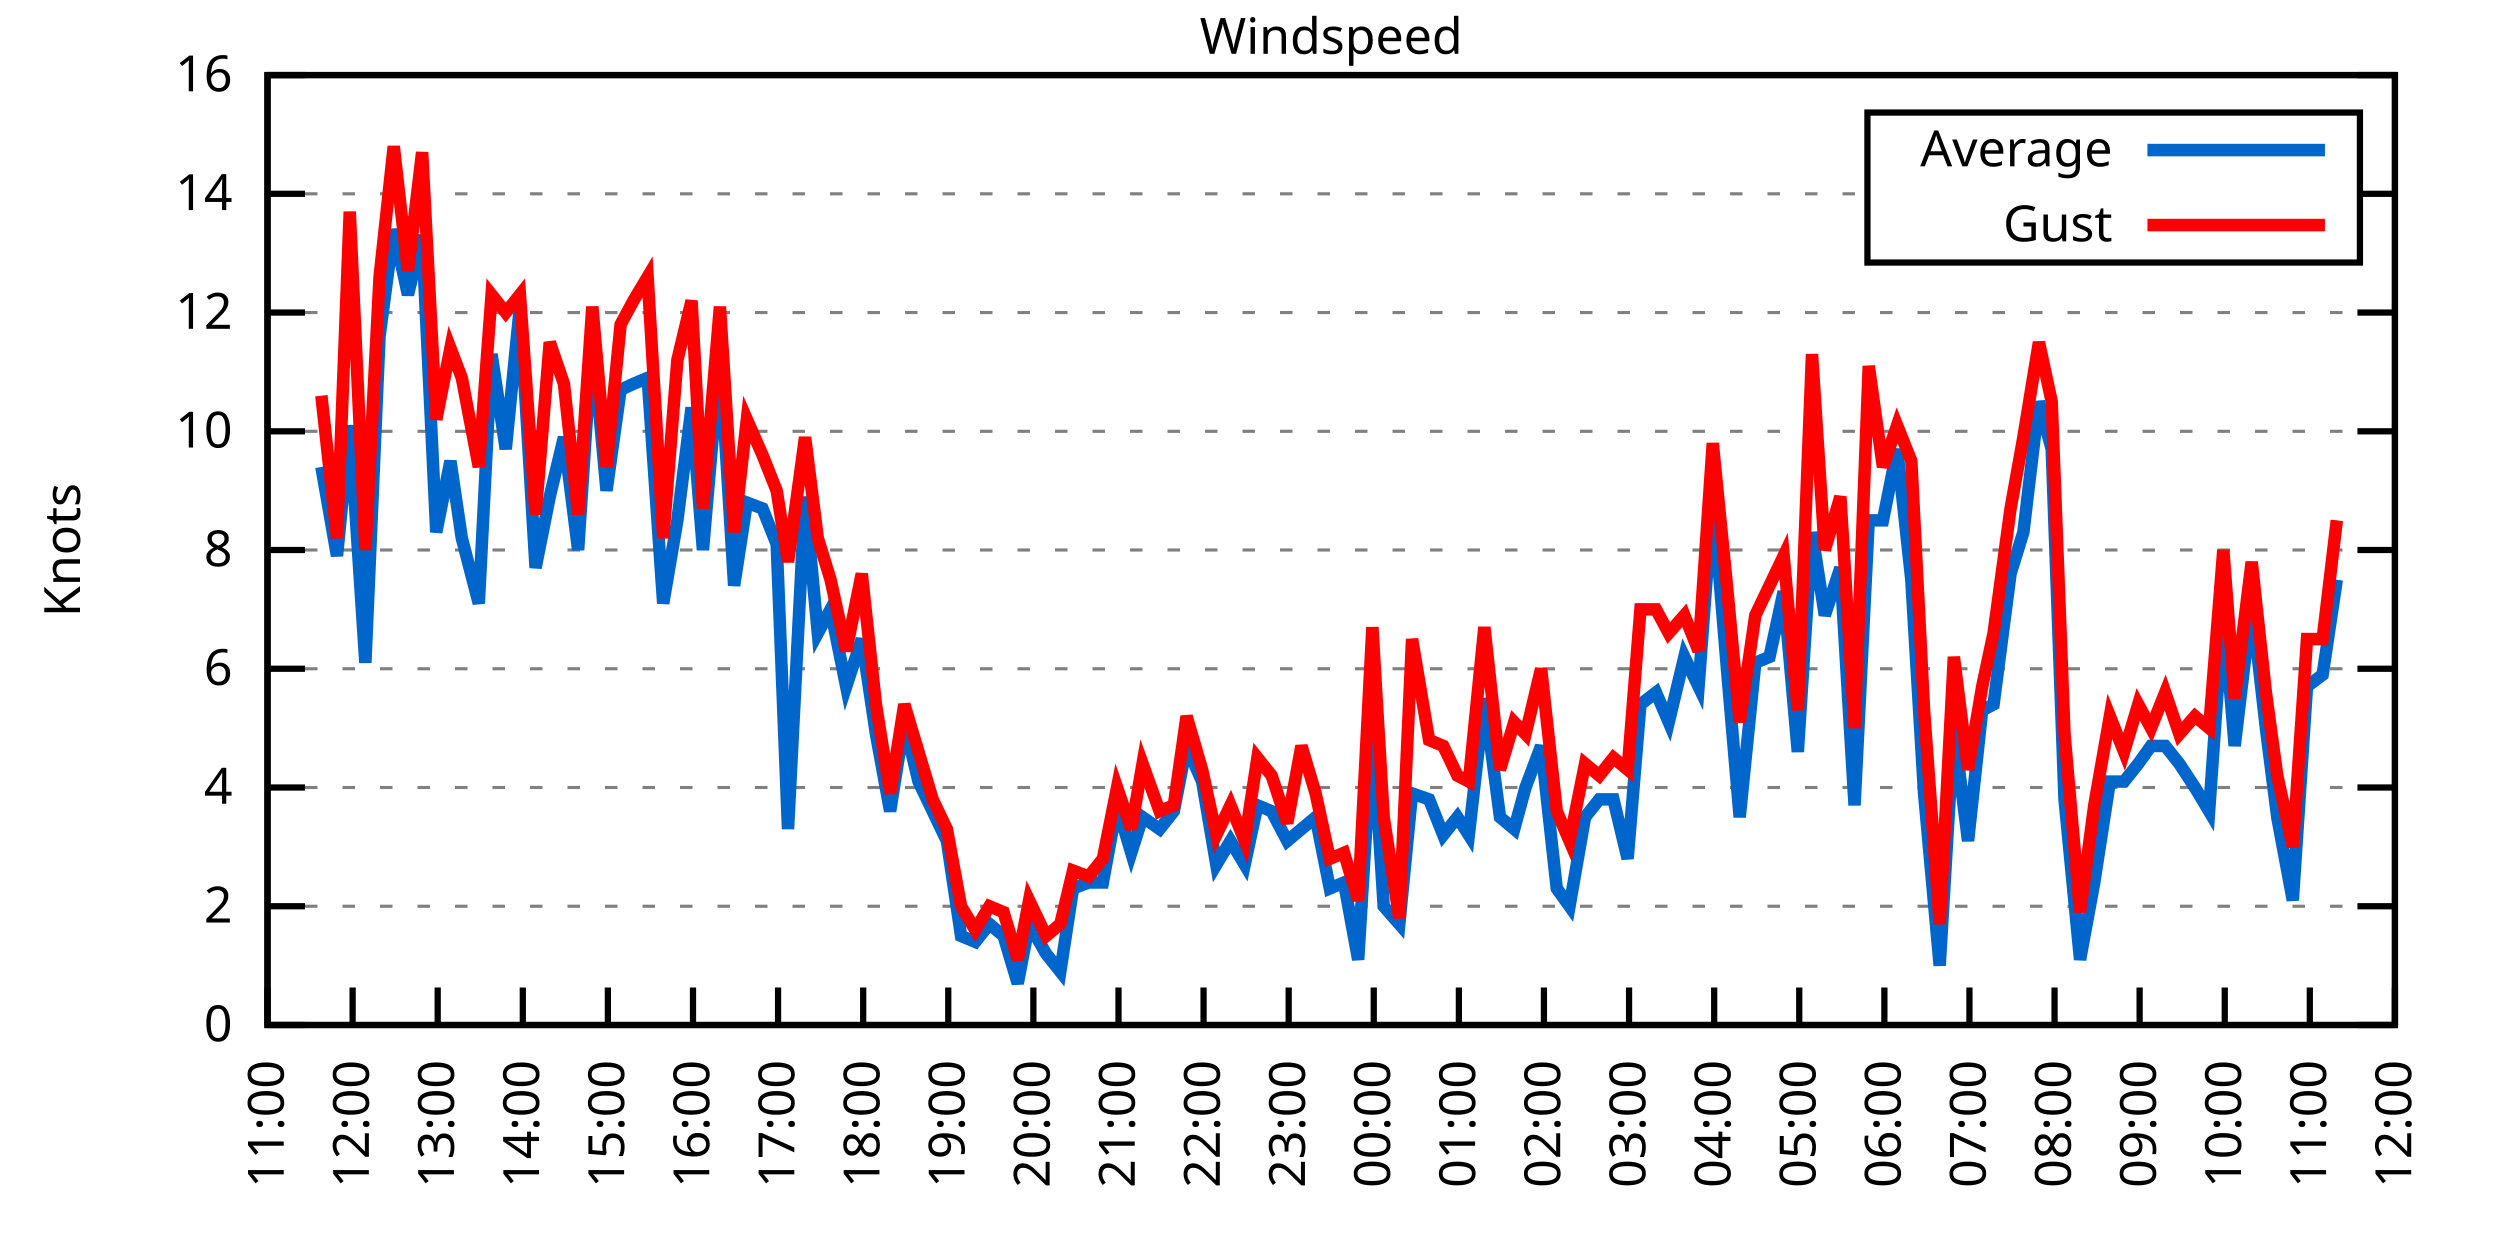
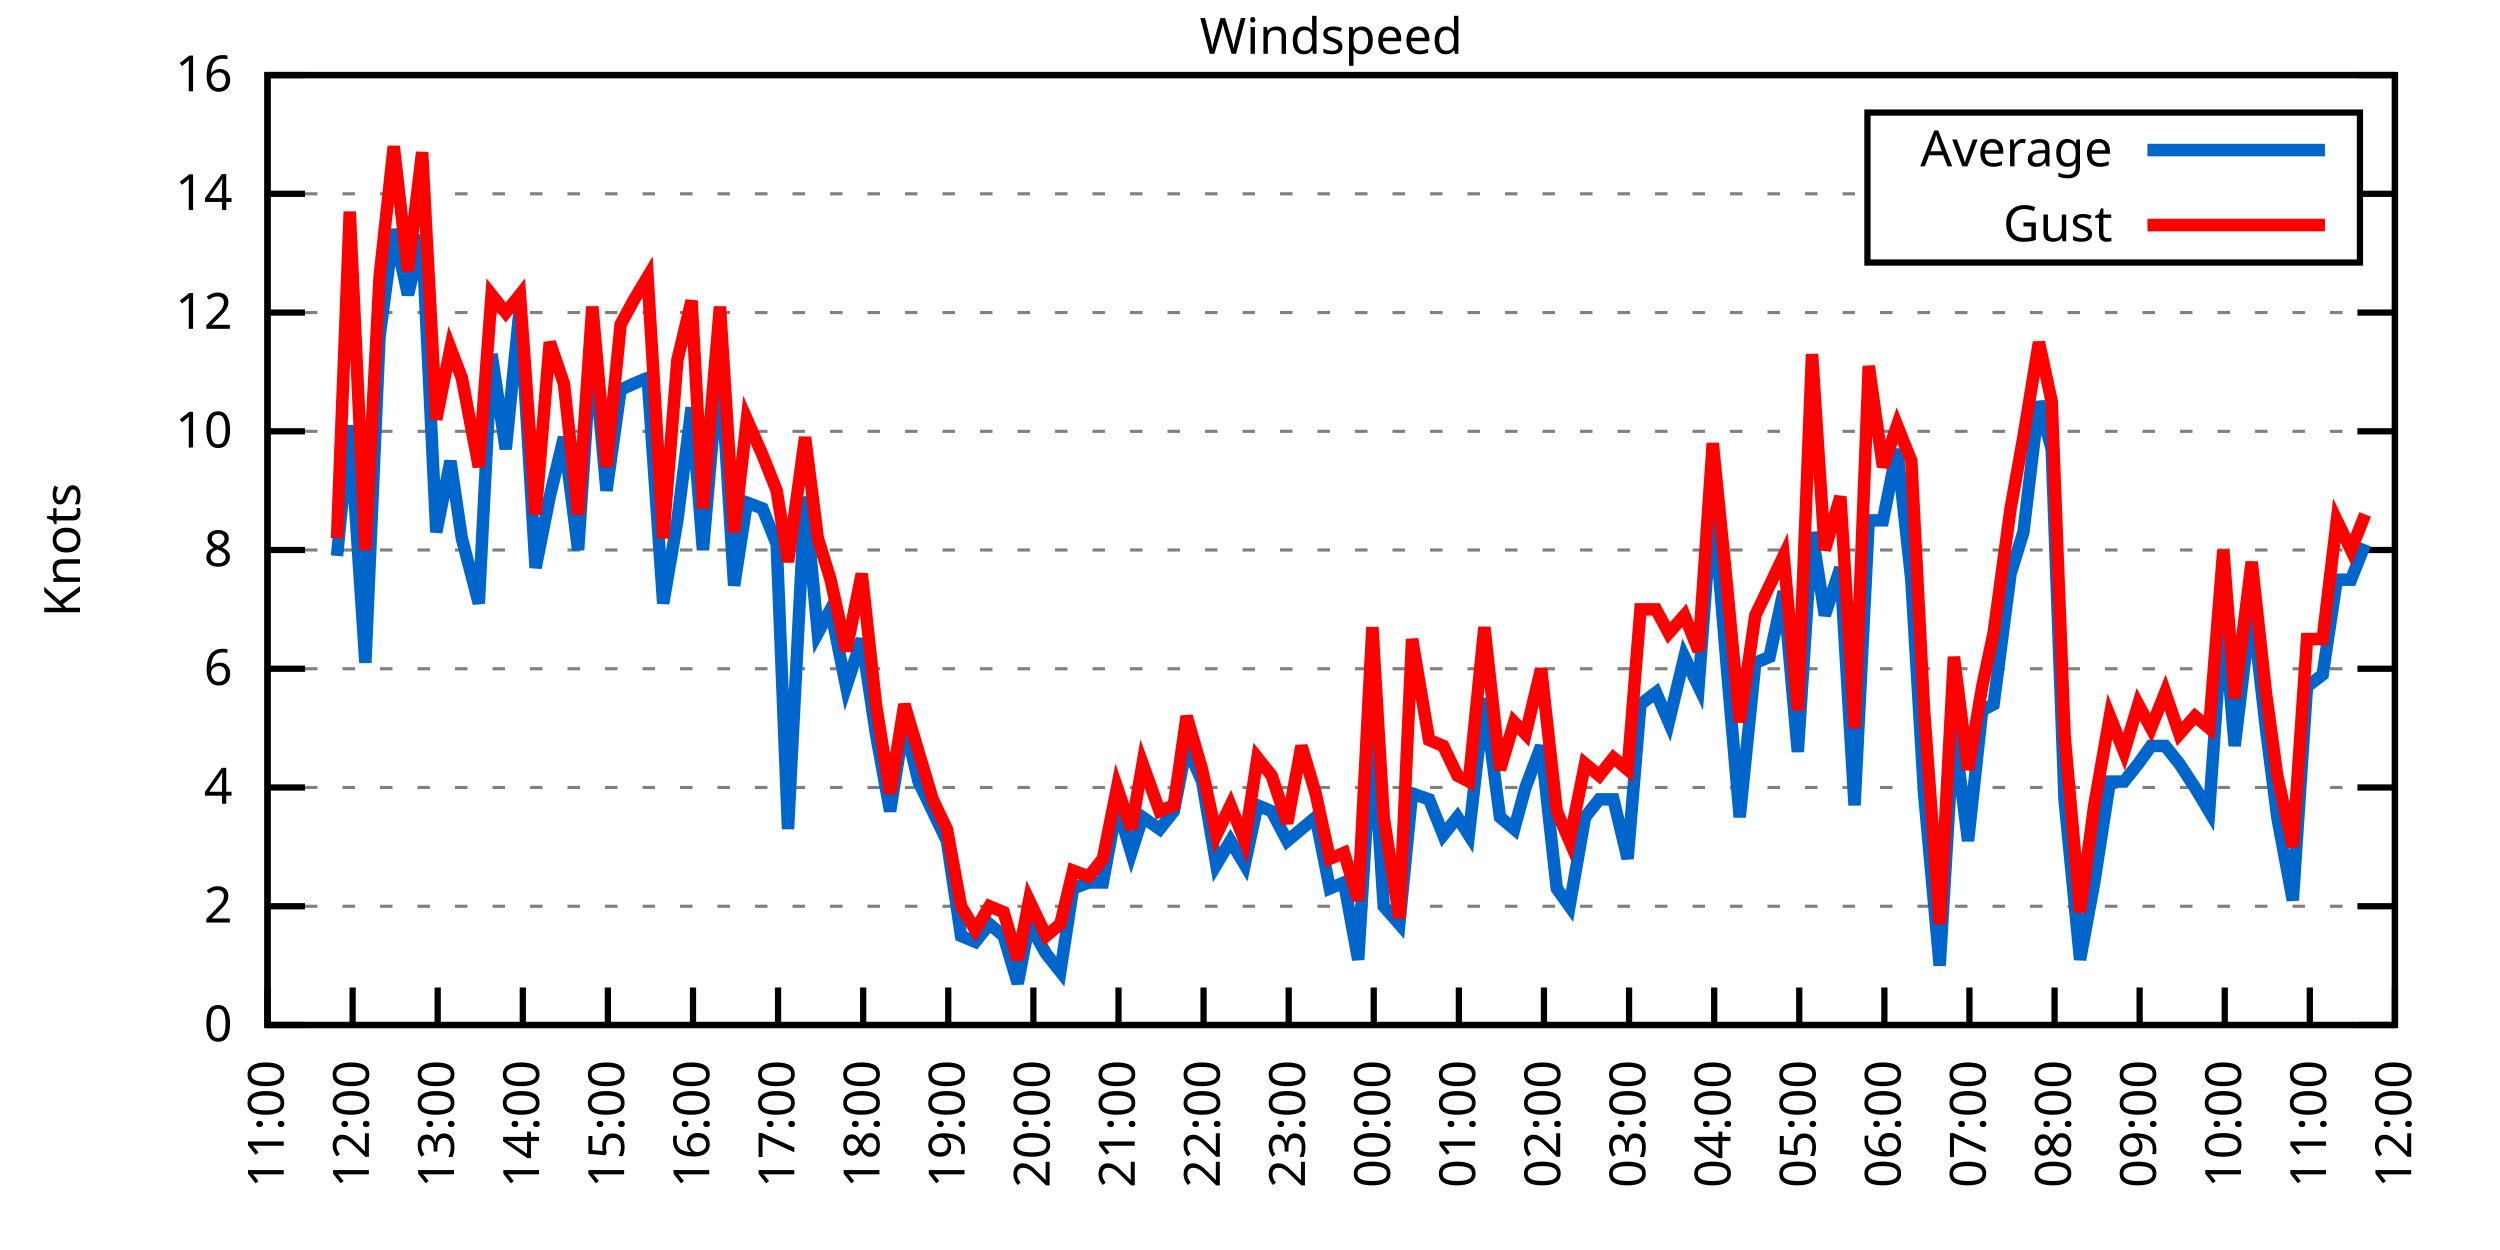
<svg xmlns="http://www.w3.org/2000/svg" xmlns:xlink="http://www.w3.org/1999/xlink" width="400" height="200" viewBox="0 0 400 200">
  <g id="gnuplot_canvas">
    <rect x="0" y="0" width="400" height="200" fill="none" />
    <defs>
      <circle id="gpDot" r="0.5" stroke-width="0.5" stroke="currentColor" />
      <path id="gpPt0" stroke-width="0.333" stroke="currentColor" d="M-1,0 h2 M0,-1 v2" />
      <path id="gpPt1" stroke-width="0.333" stroke="currentColor" d="M-1,-1 L1,1 M1,-1 L-1,1" />
      <path id="gpPt2" stroke-width="0.333" stroke="currentColor" d="M-1,0 L1,0 M0,-1 L0,1 M-1,-1 L1,1 M-1,1 L1,-1" />
      <rect id="gpPt3" stroke-width="0.333" stroke="currentColor" x="-1" y="-1" width="2" height="2" />
      <rect id="gpPt4" stroke-width="0.333" stroke="currentColor" fill="currentColor" x="-1" y="-1" width="2" height="2" />
      <circle id="gpPt5" stroke-width="0.333" stroke="currentColor" cx="0" cy="0" r="1" />
      <use xlink:href="#gpPt5" id="gpPt6" fill="currentColor" stroke="none" />
      <path id="gpPt7" stroke-width="0.333" stroke="currentColor" d="M0,-1.33 L-1.33,0.67 L1.33,0.67 z" />
      <use xlink:href="#gpPt7" id="gpPt8" fill="currentColor" stroke="none" />
      <use xlink:href="#gpPt7" id="gpPt9" stroke="currentColor" transform="rotate(180)" />
      <use xlink:href="#gpPt9" id="gpPt10" fill="currentColor" stroke="none" />
      <use xlink:href="#gpPt3" id="gpPt11" stroke="currentColor" transform="rotate(45)" />
      <use xlink:href="#gpPt11" id="gpPt12" fill="currentColor" stroke="none" />
      <path id="gpPt13" stroke-width="0.333" stroke="currentColor" d="M0,1.330 L1.265,0.411 L0.782,-1.067 L-0.782,-1.076 L-1.265,0.411 z" />
      <use xlink:href="#gpPt13" id="gpPt14" fill="currentColor" stroke="none" />
      <filter id="textbox" filterUnits="objectBoundingBox" x="0" y="0" height="1" width="1">
        <feFlood flood-color="white" flood-opacity="1" result="bgnd" />
        <feComposite in="SourceGraphic" in2="bgnd" operator="atop" />
      </filter>
      <filter id="greybox" filterUnits="objectBoundingBox" x="0" y="0" height="1" width="1">
        <feFlood flood-color="lightgrey" flood-opacity="1" result="grey" />
        <feComposite in="SourceGraphic" in2="grey" operator="atop" />
      </filter>
    </defs>
    <g fill="none" color="white" stroke="currentColor" stroke-width="1.00" stroke-linecap="butt" stroke-linejoin="miter">
</g>
    <g fill="none" color="black" stroke="currentColor" stroke-width="1.00" stroke-linecap="butt" stroke-linejoin="miter">
      <g stroke="none" shape-rendering="crispEdges">
        <polygon fill="rgb(255, 255, 255)" points="42.80,164.00 383.18,164.00 383.18,12.02 42.80,12.02 " />
      </g>
    </g>
    <g fill="none" color="black" stroke="currentColor" stroke-width="1.00" stroke-linecap="butt" stroke-linejoin="miter">
</g>
    <g fill="none" color="black" stroke="black" stroke-width="0.50" stroke-linecap="butt" stroke-linejoin="miter">
</g>
    <g fill="none" color="gray" stroke="currentColor" stroke-width="0.50" stroke-linecap="butt" stroke-linejoin="miter">
      <path stroke="gray" stroke-dasharray="2,4" class="gridline" d="M42.80,164.00 L383.19,164.00  " />
    </g>
    <g fill="none" color="gray" stroke="gray" stroke-width="1.00" stroke-linecap="butt" stroke-linejoin="miter">
</g>
    <g fill="none" color="black" stroke="currentColor" stroke-width="1.00" stroke-linecap="butt" stroke-linejoin="miter">
      <path stroke="black" d="M42.80,164.00 L48.80,164.00 M383.19,164.00 L377.19,164.00  " />
      <g transform="translate(37.20,166.60)" stroke="none" fill="black" font-family="Sans" font-size="8.00" text-anchor="end">
        <text>
          <tspan font-family="Sans"> 0</tspan>
        </text>
      </g>
    </g>
    <g fill="none" color="black" stroke="currentColor" stroke-width="1.00" stroke-linecap="butt" stroke-linejoin="miter">
</g>
    <g fill="none" color="black" stroke="black" stroke-width="0.50" stroke-linecap="butt" stroke-linejoin="miter">
</g>
    <g fill="none" color="gray" stroke="currentColor" stroke-width="0.50" stroke-linecap="butt" stroke-linejoin="miter">
      <path stroke="gray" stroke-dasharray="2,4" class="gridline" d="M42.80,145.00 L383.19,145.00  " />
    </g>
    <g fill="none" color="gray" stroke="gray" stroke-width="1.00" stroke-linecap="butt" stroke-linejoin="miter">
</g>
    <g fill="none" color="black" stroke="currentColor" stroke-width="1.00" stroke-linecap="butt" stroke-linejoin="miter">
      <path stroke="black" d="M42.80,145.00 L48.80,145.00 M383.19,145.00 L377.19,145.00  " />
      <g transform="translate(37.20,147.60)" stroke="none" fill="black" font-family="Sans" font-size="8.00" text-anchor="end">
        <text>
          <tspan font-family="Sans"> 2</tspan>
        </text>
      </g>
    </g>
    <g fill="none" color="black" stroke="currentColor" stroke-width="1.00" stroke-linecap="butt" stroke-linejoin="miter">
</g>
    <g fill="none" color="black" stroke="black" stroke-width="0.50" stroke-linecap="butt" stroke-linejoin="miter">
</g>
    <g fill="none" color="gray" stroke="currentColor" stroke-width="0.50" stroke-linecap="butt" stroke-linejoin="miter">
      <path stroke="gray" stroke-dasharray="2,4" class="gridline" d="M42.80,126.00 L383.19,126.00  " />
    </g>
    <g fill="none" color="gray" stroke="gray" stroke-width="1.00" stroke-linecap="butt" stroke-linejoin="miter">
</g>
    <g fill="none" color="black" stroke="currentColor" stroke-width="1.00" stroke-linecap="butt" stroke-linejoin="miter">
      <path stroke="black" d="M42.80,126.00 L48.80,126.00 M383.19,126.00 L377.19,126.00  " />
      <g transform="translate(37.20,128.60)" stroke="none" fill="black" font-family="Sans" font-size="8.00" text-anchor="end">
        <text>
          <tspan font-family="Sans"> 4</tspan>
        </text>
      </g>
    </g>
    <g fill="none" color="black" stroke="currentColor" stroke-width="1.00" stroke-linecap="butt" stroke-linejoin="miter">
</g>
    <g fill="none" color="black" stroke="black" stroke-width="0.50" stroke-linecap="butt" stroke-linejoin="miter">
</g>
    <g fill="none" color="gray" stroke="currentColor" stroke-width="0.50" stroke-linecap="butt" stroke-linejoin="miter">
      <path stroke="gray" stroke-dasharray="2,4" class="gridline" d="M42.80,107.00 L383.19,107.00  " />
    </g>
    <g fill="none" color="gray" stroke="gray" stroke-width="1.00" stroke-linecap="butt" stroke-linejoin="miter">
</g>
    <g fill="none" color="black" stroke="currentColor" stroke-width="1.00" stroke-linecap="butt" stroke-linejoin="miter">
      <path stroke="black" d="M42.80,107.00 L48.80,107.00 M383.19,107.00 L377.19,107.00  " />
      <g transform="translate(37.20,109.60)" stroke="none" fill="black" font-family="Sans" font-size="8.00" text-anchor="end">
        <text>
          <tspan font-family="Sans"> 6</tspan>
        </text>
      </g>
    </g>
    <g fill="none" color="black" stroke="currentColor" stroke-width="1.00" stroke-linecap="butt" stroke-linejoin="miter">
</g>
    <g fill="none" color="black" stroke="black" stroke-width="0.50" stroke-linecap="butt" stroke-linejoin="miter">
</g>
    <g fill="none" color="gray" stroke="currentColor" stroke-width="0.50" stroke-linecap="butt" stroke-linejoin="miter">
      <path stroke="gray" stroke-dasharray="2,4" class="gridline" d="M42.80,88.00 L383.19,88.00  " />
    </g>
    <g fill="none" color="gray" stroke="gray" stroke-width="1.00" stroke-linecap="butt" stroke-linejoin="miter">
</g>
    <g fill="none" color="black" stroke="currentColor" stroke-width="1.00" stroke-linecap="butt" stroke-linejoin="miter">
      <path stroke="black" d="M42.80,88.00 L48.80,88.00 M383.19,88.00 L377.19,88.00  " />
      <g transform="translate(37.20,90.60)" stroke="none" fill="black" font-family="Sans" font-size="8.00" text-anchor="end">
        <text>
          <tspan font-family="Sans"> 8</tspan>
        </text>
      </g>
    </g>
    <g fill="none" color="black" stroke="currentColor" stroke-width="1.00" stroke-linecap="butt" stroke-linejoin="miter">
</g>
    <g fill="none" color="black" stroke="black" stroke-width="0.50" stroke-linecap="butt" stroke-linejoin="miter">
</g>
    <g fill="none" color="gray" stroke="currentColor" stroke-width="0.50" stroke-linecap="butt" stroke-linejoin="miter">
      <path stroke="gray" stroke-dasharray="2,4" class="gridline" d="M42.80,69.01 L383.19,69.01  " />
    </g>
    <g fill="none" color="gray" stroke="gray" stroke-width="1.00" stroke-linecap="butt" stroke-linejoin="miter">
</g>
    <g fill="none" color="black" stroke="currentColor" stroke-width="1.00" stroke-linecap="butt" stroke-linejoin="miter">
      <path stroke="black" d="M42.80,69.01 L48.80,69.01 M383.19,69.01 L377.19,69.01  " />
      <g transform="translate(37.20,71.61)" stroke="none" fill="black" font-family="Sans" font-size="8.00" text-anchor="end">
        <text>
          <tspan font-family="Sans"> 10</tspan>
        </text>
      </g>
    </g>
    <g fill="none" color="black" stroke="currentColor" stroke-width="1.00" stroke-linecap="butt" stroke-linejoin="miter">
</g>
    <g fill="none" color="black" stroke="black" stroke-width="0.50" stroke-linecap="butt" stroke-linejoin="miter">
</g>
    <g fill="none" color="gray" stroke="currentColor" stroke-width="0.50" stroke-linecap="butt" stroke-linejoin="miter">
      <path stroke="gray" stroke-dasharray="2,4" class="gridline" d="M42.80,50.01 L383.19,50.01  " />
    </g>
    <g fill="none" color="gray" stroke="gray" stroke-width="1.00" stroke-linecap="butt" stroke-linejoin="miter">
</g>
    <g fill="none" color="black" stroke="currentColor" stroke-width="1.00" stroke-linecap="butt" stroke-linejoin="miter">
      <path stroke="black" d="M42.80,50.01 L48.80,50.01 M383.19,50.01 L377.19,50.01  " />
      <g transform="translate(37.20,52.61)" stroke="none" fill="black" font-family="Sans" font-size="8.00" text-anchor="end">
        <text>
          <tspan font-family="Sans"> 12</tspan>
        </text>
      </g>
    </g>
    <g fill="none" color="black" stroke="currentColor" stroke-width="1.00" stroke-linecap="butt" stroke-linejoin="miter">
</g>
    <g fill="none" color="black" stroke="black" stroke-width="0.50" stroke-linecap="butt" stroke-linejoin="miter">
</g>
    <g fill="none" color="gray" stroke="currentColor" stroke-width="0.50" stroke-linecap="butt" stroke-linejoin="miter">
      <path stroke="gray" stroke-dasharray="2,4" class="gridline" d="M42.80,31.01 L298.79,31.01 M377.59,31.01 L383.19,31.01  " />
    </g>
    <g fill="none" color="gray" stroke="gray" stroke-width="1.00" stroke-linecap="butt" stroke-linejoin="miter">
</g>
    <g fill="none" color="black" stroke="currentColor" stroke-width="1.00" stroke-linecap="butt" stroke-linejoin="miter">
      <path stroke="black" d="M42.80,31.01 L48.80,31.01 M383.19,31.01 L377.19,31.01  " />
      <g transform="translate(37.20,33.61)" stroke="none" fill="black" font-family="Sans" font-size="8.00" text-anchor="end">
        <text>
          <tspan font-family="Sans"> 14</tspan>
        </text>
      </g>
    </g>
    <g fill="none" color="black" stroke="currentColor" stroke-width="1.00" stroke-linecap="butt" stroke-linejoin="miter">
</g>
    <g fill="none" color="black" stroke="black" stroke-width="0.50" stroke-linecap="butt" stroke-linejoin="miter">
</g>
    <g fill="none" color="gray" stroke="currentColor" stroke-width="0.50" stroke-linecap="butt" stroke-linejoin="miter">
      <path stroke="gray" stroke-dasharray="2,4" class="gridline" d="M42.80,12.01 L383.19,12.01  " />
    </g>
    <g fill="none" color="gray" stroke="gray" stroke-width="1.00" stroke-linecap="butt" stroke-linejoin="miter">
</g>
    <g fill="none" color="black" stroke="currentColor" stroke-width="1.00" stroke-linecap="butt" stroke-linejoin="miter">
      <path stroke="black" d="M42.80,12.01 L48.80,12.01 M383.19,12.01 L377.19,12.01  " />
      <g transform="translate(37.20,14.61)" stroke="none" fill="black" font-family="Sans" font-size="8.00" text-anchor="end">
        <text>
          <tspan font-family="Sans"> 16</tspan>
        </text>
      </g>
    </g>
    <g fill="none" color="black" stroke="currentColor" stroke-width="1.00" stroke-linecap="butt" stroke-linejoin="miter">
      <path stroke="black" d="M42.80,164.00 L42.80,158.00  " />
      <g transform="translate(45.40,169.60) rotate(270.00)" stroke="none" fill="black" font-family="Sans" font-size="8.00" text-anchor="end">
        <text>
          <tspan font-family="Sans">11:00</tspan>
        </text>
      </g>
    </g>
    <g fill="none" color="black" stroke="currentColor" stroke-width="1.00" stroke-linecap="butt" stroke-linejoin="miter">
      <path stroke="black" d="M56.42,164.00 L56.42,158.00  " />
      <g transform="translate(59.02,169.60) rotate(270.00)" stroke="none" fill="black" font-family="Sans" font-size="8.00" text-anchor="end">
        <text>
          <tspan font-family="Sans">12:00</tspan>
        </text>
      </g>
    </g>
    <g fill="none" color="black" stroke="currentColor" stroke-width="1.00" stroke-linecap="butt" stroke-linejoin="miter">
      <path stroke="black" d="M70.03,164.00 L70.03,158.00  " />
      <g transform="translate(72.63,169.60) rotate(270.00)" stroke="none" fill="black" font-family="Sans" font-size="8.00" text-anchor="end">
        <text>
          <tspan font-family="Sans">13:00</tspan>
        </text>
      </g>
    </g>
    <g fill="none" color="black" stroke="currentColor" stroke-width="1.00" stroke-linecap="butt" stroke-linejoin="miter">
      <path stroke="black" d="M83.65,164.00 L83.65,158.00  " />
      <g transform="translate(86.25,169.60) rotate(270.00)" stroke="none" fill="black" font-family="Sans" font-size="8.00" text-anchor="end">
        <text>
          <tspan font-family="Sans">14:00</tspan>
        </text>
      </g>
    </g>
    <g fill="none" color="black" stroke="currentColor" stroke-width="1.00" stroke-linecap="butt" stroke-linejoin="miter">
      <path stroke="black" d="M97.26,164.00 L97.26,158.00  " />
      <g transform="translate(99.86,169.60) rotate(270.00)" stroke="none" fill="black" font-family="Sans" font-size="8.00" text-anchor="end">
        <text>
          <tspan font-family="Sans">15:00</tspan>
        </text>
      </g>
    </g>
    <g fill="none" color="black" stroke="currentColor" stroke-width="1.00" stroke-linecap="butt" stroke-linejoin="miter">
      <path stroke="black" d="M110.88,164.00 L110.88,158.00  " />
      <g transform="translate(113.48,169.60) rotate(270.00)" stroke="none" fill="black" font-family="Sans" font-size="8.00" text-anchor="end">
        <text>
          <tspan font-family="Sans">16:00</tspan>
        </text>
      </g>
    </g>
    <g fill="none" color="black" stroke="currentColor" stroke-width="1.00" stroke-linecap="butt" stroke-linejoin="miter">
      <path stroke="black" d="M124.49,164.00 L124.49,158.00  " />
      <g transform="translate(127.09,169.60) rotate(270.00)" stroke="none" fill="black" font-family="Sans" font-size="8.00" text-anchor="end">
        <text>
          <tspan font-family="Sans">17:00</tspan>
        </text>
      </g>
    </g>
    <g fill="none" color="black" stroke="currentColor" stroke-width="1.00" stroke-linecap="butt" stroke-linejoin="miter">
      <path stroke="black" d="M138.11,164.00 L138.11,158.00  " />
      <g transform="translate(140.71,169.60) rotate(270.00)" stroke="none" fill="black" font-family="Sans" font-size="8.00" text-anchor="end">
        <text>
          <tspan font-family="Sans">18:00</tspan>
        </text>
      </g>
    </g>
    <g fill="none" color="black" stroke="currentColor" stroke-width="1.00" stroke-linecap="butt" stroke-linejoin="miter">
      <path stroke="black" d="M151.72,164.00 L151.72,158.00  " />
      <g transform="translate(154.32,169.60) rotate(270.00)" stroke="none" fill="black" font-family="Sans" font-size="8.00" text-anchor="end">
        <text>
          <tspan font-family="Sans">19:00</tspan>
        </text>
      </g>
    </g>
    <g fill="none" color="black" stroke="currentColor" stroke-width="1.00" stroke-linecap="butt" stroke-linejoin="miter">
      <path stroke="black" d="M165.34,164.00 L165.34,158.00  " />
      <g transform="translate(167.94,169.60) rotate(270.00)" stroke="none" fill="black" font-family="Sans" font-size="8.00" text-anchor="end">
        <text>
          <tspan font-family="Sans">20:00</tspan>
        </text>
      </g>
    </g>
    <g fill="none" color="black" stroke="currentColor" stroke-width="1.00" stroke-linecap="butt" stroke-linejoin="miter">
      <path stroke="black" d="M178.96,164.00 L178.96,158.00  " />
      <g transform="translate(181.56,169.60) rotate(270.00)" stroke="none" fill="black" font-family="Sans" font-size="8.00" text-anchor="end">
        <text>
          <tspan font-family="Sans">21:00</tspan>
        </text>
      </g>
    </g>
    <g fill="none" color="black" stroke="currentColor" stroke-width="1.00" stroke-linecap="butt" stroke-linejoin="miter">
      <path stroke="black" d="M192.57,164.00 L192.57,158.00  " />
      <g transform="translate(195.17,169.60) rotate(270.00)" stroke="none" fill="black" font-family="Sans" font-size="8.00" text-anchor="end">
        <text>
          <tspan font-family="Sans">22:00</tspan>
        </text>
      </g>
    </g>
    <g fill="none" color="black" stroke="currentColor" stroke-width="1.00" stroke-linecap="butt" stroke-linejoin="miter">
      <path stroke="black" d="M206.19,164.00 L206.19,158.00  " />
      <g transform="translate(208.79,169.60) rotate(270.00)" stroke="none" fill="black" font-family="Sans" font-size="8.00" text-anchor="end">
        <text>
          <tspan font-family="Sans">23:00</tspan>
        </text>
      </g>
    </g>
    <g fill="none" color="black" stroke="currentColor" stroke-width="1.00" stroke-linecap="butt" stroke-linejoin="miter">
      <path stroke="black" d="M219.80,164.00 L219.80,158.00  " />
      <g transform="translate(222.40,169.60) rotate(270.00)" stroke="none" fill="black" font-family="Sans" font-size="8.00" text-anchor="end">
        <text>
          <tspan font-family="Sans">00:00</tspan>
        </text>
      </g>
    </g>
    <g fill="none" color="black" stroke="currentColor" stroke-width="1.00" stroke-linecap="butt" stroke-linejoin="miter">
      <path stroke="black" d="M233.42,164.00 L233.42,158.00  " />
      <g transform="translate(236.02,169.60) rotate(270.00)" stroke="none" fill="black" font-family="Sans" font-size="8.00" text-anchor="end">
        <text>
          <tspan font-family="Sans">01:00</tspan>
        </text>
      </g>
    </g>
    <g fill="none" color="black" stroke="currentColor" stroke-width="1.00" stroke-linecap="butt" stroke-linejoin="miter">
      <path stroke="black" d="M247.03,164.00 L247.03,158.00  " />
      <g transform="translate(249.63,169.60) rotate(270.00)" stroke="none" fill="black" font-family="Sans" font-size="8.00" text-anchor="end">
        <text>
          <tspan font-family="Sans">02:00</tspan>
        </text>
      </g>
    </g>
    <g fill="none" color="black" stroke="currentColor" stroke-width="1.00" stroke-linecap="butt" stroke-linejoin="miter">
      <path stroke="black" d="M260.65,164.00 L260.65,158.00  " />
      <g transform="translate(263.25,169.60) rotate(270.00)" stroke="none" fill="black" font-family="Sans" font-size="8.00" text-anchor="end">
        <text>
          <tspan font-family="Sans">03:00</tspan>
        </text>
      </g>
    </g>
    <g fill="none" color="black" stroke="currentColor" stroke-width="1.00" stroke-linecap="butt" stroke-linejoin="miter">
      <path stroke="black" d="M274.27,164.00 L274.27,158.00  " />
      <g transform="translate(276.87,169.60) rotate(270.00)" stroke="none" fill="black" font-family="Sans" font-size="8.00" text-anchor="end">
        <text>
          <tspan font-family="Sans">04:00</tspan>
        </text>
      </g>
    </g>
    <g fill="none" color="black" stroke="currentColor" stroke-width="1.00" stroke-linecap="butt" stroke-linejoin="miter">
      <path stroke="black" d="M287.88,164.00 L287.88,158.00  " />
      <g transform="translate(290.48,169.60) rotate(270.00)" stroke="none" fill="black" font-family="Sans" font-size="8.00" text-anchor="end">
        <text>
          <tspan font-family="Sans">05:00</tspan>
        </text>
      </g>
    </g>
    <g fill="none" color="black" stroke="currentColor" stroke-width="1.00" stroke-linecap="butt" stroke-linejoin="miter">
      <path stroke="black" d="M301.50,164.00 L301.50,158.00  " />
      <g transform="translate(304.10,169.60) rotate(270.00)" stroke="none" fill="black" font-family="Sans" font-size="8.00" text-anchor="end">
        <text>
          <tspan font-family="Sans">06:00</tspan>
        </text>
      </g>
    </g>
    <g fill="none" color="black" stroke="currentColor" stroke-width="1.00" stroke-linecap="butt" stroke-linejoin="miter">
      <path stroke="black" d="M315.11,164.00 L315.11,158.00  " />
      <g transform="translate(317.71,169.60) rotate(270.00)" stroke="none" fill="black" font-family="Sans" font-size="8.00" text-anchor="end">
        <text>
          <tspan font-family="Sans">07:00</tspan>
        </text>
      </g>
    </g>
    <g fill="none" color="black" stroke="currentColor" stroke-width="1.00" stroke-linecap="butt" stroke-linejoin="miter">
      <path stroke="black" d="M328.73,164.00 L328.73,158.00  " />
      <g transform="translate(331.33,169.60) rotate(270.00)" stroke="none" fill="black" font-family="Sans" font-size="8.00" text-anchor="end">
        <text>
          <tspan font-family="Sans">08:00</tspan>
        </text>
      </g>
    </g>
    <g fill="none" color="black" stroke="currentColor" stroke-width="1.00" stroke-linecap="butt" stroke-linejoin="miter">
      <path stroke="black" d="M342.34,164.00 L342.34,158.00  " />
      <g transform="translate(344.94,169.60) rotate(270.00)" stroke="none" fill="black" font-family="Sans" font-size="8.00" text-anchor="end">
        <text>
          <tspan font-family="Sans">09:00</tspan>
        </text>
      </g>
    </g>
    <g fill="none" color="black" stroke="currentColor" stroke-width="1.00" stroke-linecap="butt" stroke-linejoin="miter">
      <path stroke="black" d="M355.96,164.00 L355.96,158.00  " />
      <g transform="translate(358.56,169.60) rotate(270.00)" stroke="none" fill="black" font-family="Sans" font-size="8.00" text-anchor="end">
        <text>
          <tspan font-family="Sans">10:00</tspan>
        </text>
      </g>
    </g>
    <g fill="none" color="black" stroke="currentColor" stroke-width="1.00" stroke-linecap="butt" stroke-linejoin="miter">
      <path stroke="black" d="M369.57,164.00 L369.57,158.00  " />
      <g transform="translate(372.17,169.60) rotate(270.00)" stroke="none" fill="black" font-family="Sans" font-size="8.00" text-anchor="end">
        <text>
          <tspan font-family="Sans">11:00</tspan>
        </text>
      </g>
    </g>
    <g fill="none" color="black" stroke="currentColor" stroke-width="1.00" stroke-linecap="butt" stroke-linejoin="miter">
      <path stroke="black" d="M383.19,164.00 L383.19,158.00  " />
      <g transform="translate(385.79,169.60) rotate(270.00)" stroke="none" fill="black" font-family="Sans" font-size="8.00" text-anchor="end">
        <text>
          <tspan font-family="Sans">12:00</tspan>
        </text>
      </g>
    </g>
    <g fill="none" color="black" stroke="currentColor" stroke-width="1.00" stroke-linecap="butt" stroke-linejoin="miter">
</g>
    <g fill="none" color="black" stroke="currentColor" stroke-width="1.00" stroke-linecap="butt" stroke-linejoin="miter">
      <path stroke="black" d="M42.80,12.01 L42.80,164.00 L383.19,164.00 L383.19,12.01 L42.80,12.01 Z  " />
    </g>
    <g fill="none" color="black" stroke="currentColor" stroke-width="1.00" stroke-linecap="butt" stroke-linejoin="miter">
</g>
    <g fill="none" color="black" stroke="currentColor" stroke-width="1.00" stroke-linecap="butt" stroke-linejoin="miter">
      <path stroke="black" d="M298.79,42.01 L298.79,18.01 L377.59,18.01 L377.59,42.01 L298.79,42.01 Z  " />
    </g>
    <g id="Windspeed_plot_1">
      <g fill="none" color="white" stroke="black" stroke-width="2.00" stroke-linecap="butt" stroke-linejoin="miter">
</g>
      <g fill="none" color="black" stroke="currentColor" stroke-width="2.00" stroke-linecap="butt" stroke-linejoin="miter">
        <g transform="translate(337.99,26.61)" stroke="none" fill="black" font-family="Sans" font-size="8.00" text-anchor="end">
          <text>
            <tspan font-family="Sans">Average</tspan>
          </text>
        </g>
      </g>
      <g fill="none" color="black" stroke="currentColor" stroke-width="2.00" stroke-linecap="butt" stroke-linejoin="miter">
-         <path stroke="rgb(  0, 102, 204)" d="M343.59,24.01 L371.99,24.01 M51.42,74.71 L53.92,88.95 L55.96,68.06 L58.46,106.05 L60.73,53.81 L63.00,36.71   L65.27,47.16 L67.54,37.66 L69.80,85.16 L72.07,73.76 L73.89,86.11 L76.61,96.55 L78.65,56.66 L80.92,71.86   L83.19,49.06 L85.69,90.85 L87.96,79.46 L90.23,69.96 L92.50,88.00 L94.77,53.81 L97.04,78.51 L99.30,62.36   L101.35,61.41 L103.62,60.46 L106.11,96.55 L108.38,83.26 L110.65,65.21 L112.47,88.00 L115.19,56.66 L117.46,93.70   L119.50,80.41 L122.00,81.36 L124.27,87.06 L126.08,132.65 L128.81,79.46 L130.85,101.30 L132.89,97.50 L135.39,109.85   L137.88,102.25 L140.15,117.45 L142.42,129.80 L144.69,115.55 L146.96,125.05 L149.23,129.80 L151.50,134.55 L153.77,149.75   L156.04,150.70 L158.31,147.85 L160.57,149.75 L162.84,157.35 L164.66,147.85 L167.38,152.60 L169.65,155.45 L171.69,142.15   L174.19,141.20 L176.46,141.20 L178.73,128.85 L181.00,136.45 L182.81,130.75 L185.54,132.65 L187.81,129.80 L189.85,119.35   L192.34,125.05 L194.61,138.35 L196.88,134.55 L199.15,138.35 L201.19,128.85 L203.46,129.80 L205.96,134.55 L208.23,132.65   L210.50,130.75 L212.77,142.15 L215.04,141.20 L217.31,153.55 L219.58,116.50 L221.39,145.00 L223.89,147.85 L225.93,126.95   L228.65,127.90 L230.92,133.60 L233.19,130.75 L235.01,133.60 L237.50,111.75 L240.00,130.75 L242.27,132.65 L244.08,126.00   L246.58,119.35 L249.08,142.15 L251.12,145.00 L253.61,130.75 L255.88,127.90 L258.15,127.90 L260.42,137.40 L262.47,112.70   L264.96,110.80 L267.00,115.55 L269.50,105.10 L271.77,109.85 L274.04,79.46 L276.31,107.00 L278.35,130.75 L280.85,106.05   L283.12,105.10 L285.38,94.65 L287.65,120.30 L289.92,85.16 L291.97,98.45 L294.46,90.85 L296.73,128.85 L299.00,83.26   L301.27,83.26 L303.54,71.86 L305.81,92.75 L307.85,126.95 L310.35,154.50 L312.62,116.50 L314.89,134.55 L317.15,113.65   L318.97,112.70 L321.69,91.80 L323.74,85.16 L326.23,64.26 L328.27,71.86 L330.32,127.90 L332.81,153.55 L335.08,141.20   L337.58,125.05 L339.85,125.05 L342.12,122.20 L344.16,119.35 L346.43,119.35 L348.70,122.20 L351.19,126.00 L353.46,129.80   L355.73,97.50 L357.55,119.35 L360.27,96.55 L362.54,116.50 L364.36,130.75 L366.85,144.05 L369.12,109.85 L371.62,107.95   L373.89,92.75  " />
+         <path stroke="rgb(  0, 102, 204)" d="M343.59,24.01 L371.99,24.01 M53.92,88.95 L55.96,68.06 L58.46,106.05 L60.73,53.81 L63.00,36.71 L65.27,47.16   L67.54,37.66 L69.80,85.16 L72.07,73.76 L73.89,86.11 L76.61,96.55 L78.65,56.66 L80.92,71.86 L83.19,49.06   L85.69,90.85 L87.96,79.46 L90.23,69.96 L92.50,88.00 L94.77,53.81 L97.04,78.51 L99.30,62.36 L101.35,61.41   L103.62,60.46 L106.11,96.55 L108.38,83.26 L110.65,65.21 L112.47,88.00 L115.19,56.66 L117.46,93.70 L119.50,80.41   L122.00,81.36 L124.27,87.06 L126.08,132.65 L128.81,79.46 L130.85,101.30 L132.89,97.50 L135.39,109.85 L137.88,102.25   L140.15,117.45 L142.42,129.80 L144.69,115.55 L146.96,125.05 L149.23,129.80 L151.50,134.55 L153.77,149.75 L156.04,150.70   L158.31,147.85 L160.57,149.75 L162.84,157.35 L164.66,147.85 L167.38,152.60 L169.65,155.45 L171.69,142.15 L174.19,141.20   L176.46,141.20 L178.73,128.85 L181.00,136.45 L182.81,130.75 L185.54,132.65 L187.81,129.80 L189.85,119.35 L192.34,125.05   L194.61,138.35 L196.88,134.55 L199.15,138.35 L201.19,128.85 L203.46,129.80 L205.96,134.55 L208.23,132.65 L210.50,130.75   L212.77,142.15 L215.04,141.20 L217.31,153.55 L219.58,116.50 L221.39,145.00 L223.89,147.85 L225.93,126.95 L228.65,127.90   L230.92,133.60 L233.19,130.75 L235.01,133.60 L237.50,111.75 L240.00,130.75 L242.27,132.65 L244.08,126.00 L246.58,119.35   L249.08,142.15 L251.12,145.00 L253.61,130.75 L255.88,127.90 L258.15,127.90 L260.42,137.40 L262.47,112.70 L264.96,110.80   L267.00,115.55 L269.50,105.10 L271.77,109.85 L274.04,79.46 L276.31,107.00 L278.35,130.75 L280.85,106.05 L283.12,105.10   L285.38,94.65 L287.65,120.30 L289.92,85.16 L291.97,98.45 L294.46,90.85 L296.73,128.85 L299.00,83.26 L301.27,83.26   L303.54,71.86 L305.81,92.75 L307.85,126.95 L310.35,154.50 L312.62,116.50 L314.89,134.55 L317.15,113.65 L318.97,112.70   L321.69,91.80 L323.74,85.16 L326.23,64.26 L328.27,71.86 L330.32,127.90 L332.81,153.55 L335.08,141.20 L337.58,125.05   L339.85,125.05 L342.12,122.20 L344.16,119.35 L346.43,119.35 L348.70,122.20 L351.19,126.00 L353.46,129.80 L355.73,97.50   L357.55,119.35 L360.27,96.55 L362.54,116.50 L364.36,130.75 L366.85,144.05 L369.12,109.85 L371.62,107.95 L373.89,92.75   L376.16,92.75 L378.42,87.06  " />
      </g>
    </g>
    <g id="Windspeed_plot_2">
      <g fill="none" color="black" stroke="currentColor" stroke-width="2.00" stroke-linecap="butt" stroke-linejoin="miter">
        <g transform="translate(337.99,38.61)" stroke="none" fill="black" font-family="Sans" font-size="8.00" text-anchor="end">
          <text>
            <tspan font-family="Sans">Gust</tspan>
          </text>
        </g>
      </g>
      <g fill="none" color="black" stroke="currentColor" stroke-width="2.00" stroke-linecap="butt" stroke-linejoin="miter">
-         <path stroke="rgb(255,   0,   0)" d="M343.59,36.01 L371.99,36.01 M51.42,63.31 L53.92,86.11 L55.96,33.86 L58.46,88.00 L60.73,44.31 L63.00,23.41   L65.27,43.36 L67.54,24.36 L69.80,67.11 L72.07,55.71 L73.89,60.46 L76.61,74.71 L78.65,47.16 L80.92,50.01   L83.19,47.16 L85.69,82.31 L87.96,54.76 L90.23,61.41 L92.50,82.31 L94.77,49.06 L97.04,74.71 L99.30,51.91   L101.35,48.11 L103.62,44.31 L106.11,86.11 L108.38,57.61 L110.65,48.11 L112.47,81.36 L115.19,49.06 L117.46,85.16   L119.50,67.11 L122.00,72.81 L124.27,78.51 L126.08,89.90 L128.81,69.96 L130.85,86.11 L132.89,92.75 L135.39,104.15   L137.88,91.80 L140.15,112.70 L142.42,126.95 L144.69,112.70 L146.96,120.30 L149.23,127.90 L151.50,132.65 L153.77,145.00   L156.04,148.80 L158.31,145.00 L160.57,145.95 L162.84,153.55 L164.66,144.05 L167.38,149.75 L169.65,147.85 L171.69,139.30   L174.19,140.25 L176.46,137.40 L178.73,126.00 L181.00,132.65 L182.81,122.20 L185.54,129.80 L187.81,128.85 L189.85,114.60   L192.34,123.15 L194.61,133.60 L196.88,128.85 L199.15,134.55 L201.19,121.25 L203.46,124.10 L205.96,131.70 L208.23,119.35   L210.50,126.95 L212.77,137.40 L215.04,136.45 L217.31,144.05 L219.58,100.35 L221.39,130.75 L223.89,146.90 L225.93,102.25   L228.65,118.40 L230.92,119.35 L233.19,124.10 L235.01,125.05 L237.50,100.35 L240.00,123.15 L242.27,115.55 L244.08,117.45   L246.58,107.00 L249.08,129.80 L251.12,134.55 L253.61,122.20 L255.88,124.10 L258.15,121.25 L260.42,123.15 L262.47,97.50   L264.96,97.50 L267.00,101.30 L269.50,98.45 L271.77,104.15 L274.04,70.91 L276.31,93.70 L278.35,115.55 L280.85,98.45   L283.12,93.70 L285.38,88.95 L287.65,113.65 L289.92,56.66 L291.97,88.00 L294.46,79.46 L296.73,116.50 L299.00,58.56   L301.27,74.71 L303.54,68.06 L305.81,73.76 L307.85,113.65 L310.35,147.85 L312.62,105.10 L314.89,123.15 L317.15,109.85   L318.97,101.30 L321.69,81.36 L323.74,69.96 L326.23,54.76 L328.27,64.26 L330.32,117.45 L332.81,145.95 L335.08,128.85   L337.58,114.60 L339.85,120.30 L342.12,112.70 L344.16,116.50 L346.43,110.80 L348.70,117.45 L351.19,114.60 L353.46,116.50   L355.73,88.00 L357.55,111.75 L360.27,89.90 L362.54,110.80 L364.36,124.10 L366.85,135.50 L369.12,102.25 L371.62,102.25   L373.89,83.26  " />
+         <path stroke="rgb(255,   0,   0)" d="M343.59,36.01 L371.99,36.01 M53.92,86.11 L55.96,33.86 L58.46,88.00 L60.73,44.31 L63.00,23.41 L65.27,43.36   L67.54,24.36 L69.80,67.11 L72.07,55.71 L73.89,60.46 L76.61,74.71 L78.65,47.16 L80.92,50.01 L83.19,47.16   L85.69,82.31 L87.96,54.76 L90.23,61.41 L92.50,82.31 L94.77,49.06 L97.04,74.71 L99.30,51.91 L101.35,48.11   L103.62,44.31 L106.11,86.11 L108.38,57.61 L110.65,48.11 L112.47,81.36 L115.19,49.06 L117.46,85.16 L119.50,67.11   L122.00,72.81 L124.27,78.51 L126.08,89.90 L128.81,69.96 L130.85,86.11 L132.89,92.75 L135.39,104.15 L137.88,91.80   L140.15,112.70 L142.42,126.95 L144.69,112.70 L146.96,120.30 L149.23,127.90 L151.50,132.65 L153.77,145.00 L156.04,148.80   L158.31,145.00 L160.57,145.95 L162.84,153.55 L164.66,144.05 L167.38,149.75 L169.65,147.85 L171.69,139.30 L174.19,140.25   L176.46,137.40 L178.73,126.00 L181.00,132.65 L182.81,122.20 L185.54,129.80 L187.81,128.85 L189.85,114.60 L192.34,123.15   L194.61,133.60 L196.88,128.85 L199.15,134.55 L201.19,121.25 L203.46,124.10 L205.96,131.70 L208.23,119.35 L210.50,126.95   L212.77,137.40 L215.04,136.45 L217.31,144.05 L219.58,100.35 L221.39,130.75 L223.89,146.90 L225.93,102.25 L228.65,118.40   L230.92,119.35 L233.19,124.10 L235.01,125.05 L237.50,100.35 L240.00,123.15 L242.27,115.55 L244.08,117.45 L246.58,107.00   L249.08,129.80 L251.12,134.55 L253.61,122.20 L255.88,124.10 L258.15,121.25 L260.42,123.15 L262.47,97.50 L264.96,97.50   L267.00,101.30 L269.50,98.45 L271.77,104.15 L274.04,70.91 L276.31,93.70 L278.35,115.55 L280.85,98.45 L283.12,93.70   L285.38,88.95 L287.65,113.65 L289.92,56.66 L291.97,88.00 L294.46,79.46 L296.73,116.50 L299.00,58.56 L301.27,74.71   L303.54,68.06 L305.81,73.76 L307.85,113.65 L310.35,147.85 L312.62,105.10 L314.89,123.15 L317.15,109.85 L318.97,101.30   L321.69,81.36 L323.74,69.96 L326.23,54.76 L328.27,64.26 L330.32,117.45 L332.81,145.95 L335.08,128.85 L337.58,114.60   L339.85,120.30 L342.12,112.70 L344.16,116.50 L346.43,110.80 L348.70,117.45 L351.19,114.60 L353.46,116.50 L355.73,88.00   L357.55,111.75 L360.27,89.90 L362.54,110.80 L364.36,124.10 L366.85,135.50 L369.12,102.25 L371.62,102.25 L373.89,83.26   L376.16,88.00 L378.42,82.31  " />
      </g>
    </g>
    <g fill="none" color="black" stroke="currentColor" stroke-width="2.00" stroke-linecap="butt" stroke-linejoin="miter">
</g>
    <g fill="none" color="black" stroke="black" stroke-width="1.00" stroke-linecap="butt" stroke-linejoin="miter">
</g>
    <g fill="none" color="black" stroke="currentColor" stroke-width="1.00" stroke-linecap="butt" stroke-linejoin="miter">
      <path stroke="black" d="M42.80,12.01 L42.80,164.00 L383.19,164.00 L383.19,12.01 L42.80,12.01 Z  " />
      <g transform="translate(12.80,88.01) rotate(270.00)" stroke="none" fill="black" font-family="Sans" font-size="8.00" text-anchor="middle">
        <text>
          <tspan font-family="Sans">Knots</tspan>
        </text>
      </g>
    </g>
    <g fill="none" color="black" stroke="currentColor" stroke-width="1.00" stroke-linecap="butt" stroke-linejoin="miter">
</g>
    <g fill="none" color="black" stroke="currentColor" stroke-width="1.00" stroke-linecap="butt" stroke-linejoin="miter">
      <g transform="translate(212.99,8.61)" stroke="none" fill="black" font-family="Sans" font-size="8.00" text-anchor="middle">
        <text>
          <tspan font-family="Sans">Windspeed</tspan>
        </text>
      </g>
    </g>
    <g fill="none" color="black" stroke="currentColor" stroke-width="1.00" stroke-linecap="butt" stroke-linejoin="miter">
</g>
  </g>
</svg>
